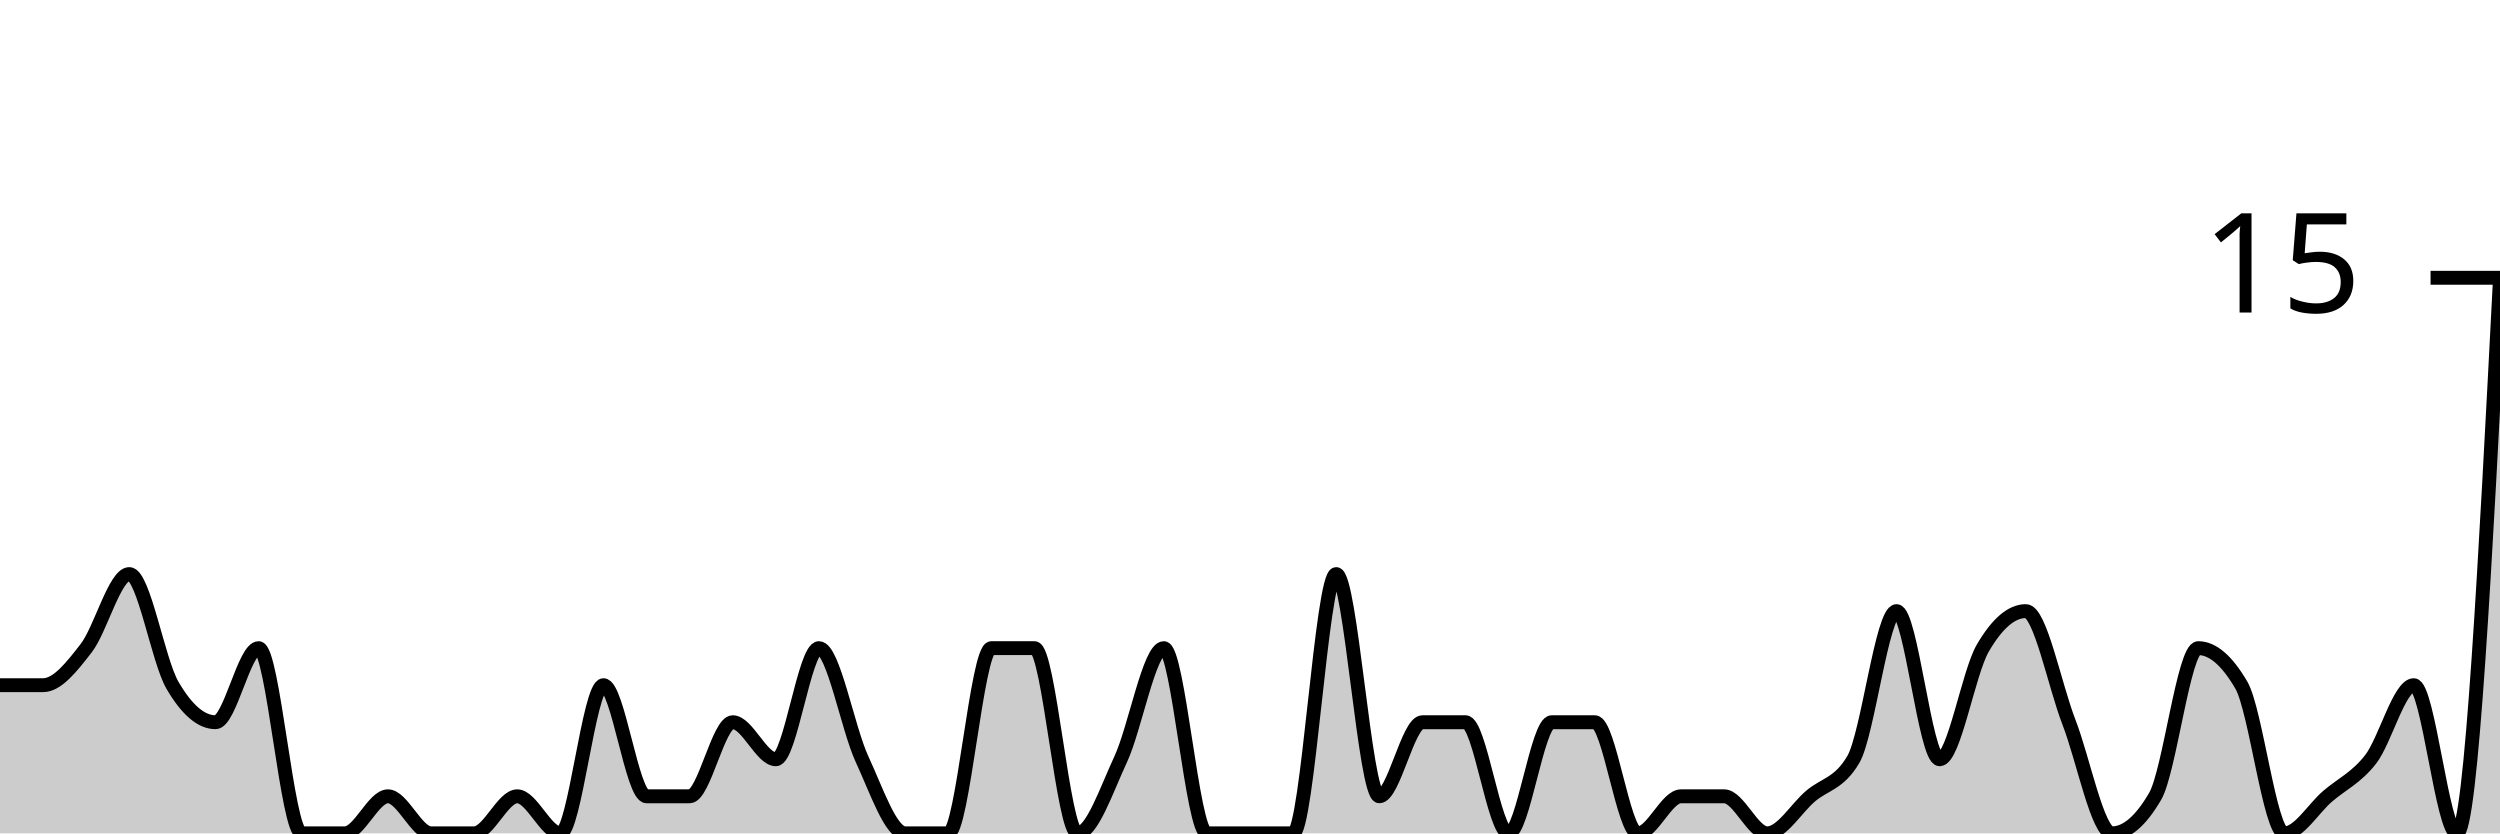
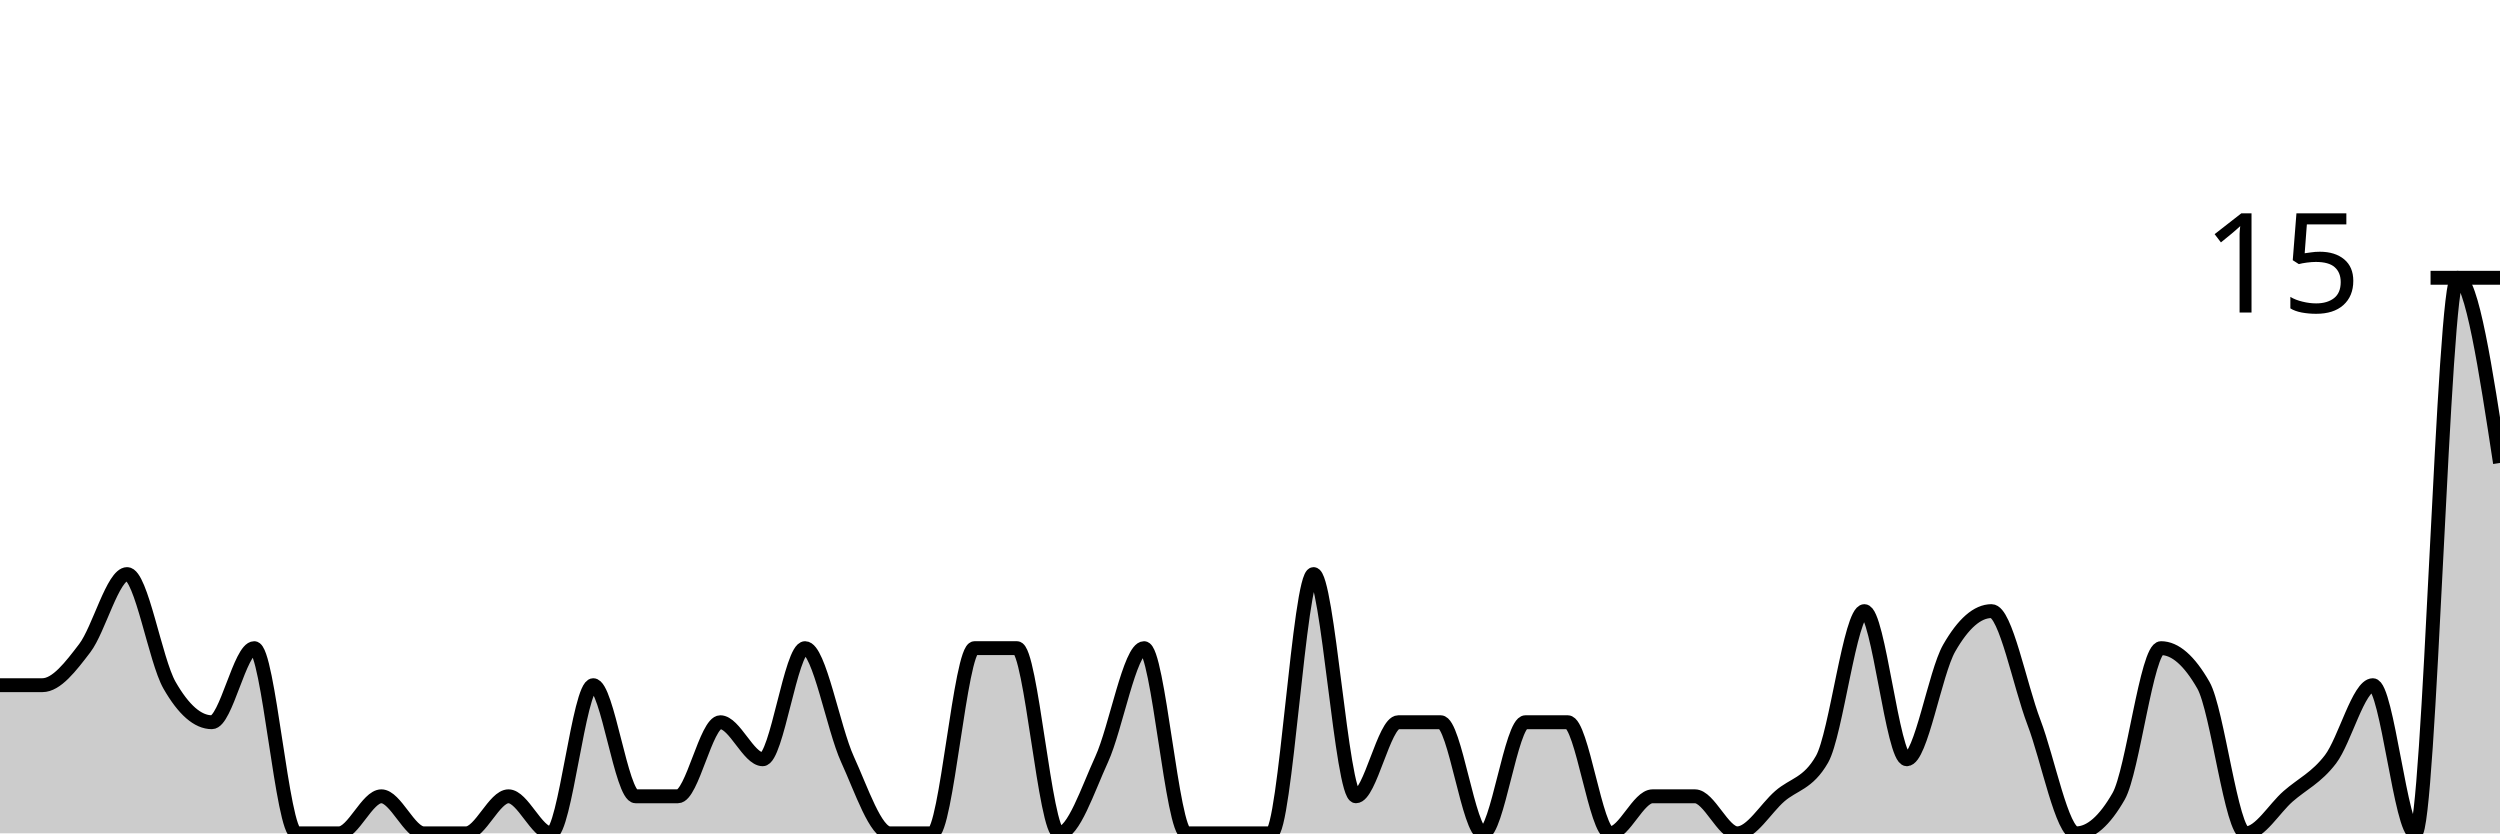
<svg xmlns="http://www.w3.org/2000/svg" viewBox="0 0 180 60">
  <g transform="translate(0,20)">
-     <path class="area" fill="rgba(0, 0, 0, 0.2)" d="M0,29.333C1.034,29.333,2.069,29.333,3.103,29.333C4.138,29.333,5.172,28,6.207,26.667C7.241,25.333,8.276,21.333,9.31,21.333C10.345,21.333,11.379,27.556,12.414,29.333C13.448,31.111,14.483,32,15.517,32C16.552,32,17.586,26.667,18.621,26.667C19.655,26.667,20.69,40,21.724,40C22.759,40,23.793,40,24.828,40C25.862,40,26.897,37.333,27.931,37.333C28.966,37.333,30,40,31.034,40C32.069,40,33.103,40,34.138,40C35.172,40,36.207,37.333,37.241,37.333C38.276,37.333,39.31,40,40.345,40C41.379,40,42.414,29.333,43.448,29.333C44.483,29.333,45.517,37.333,46.552,37.333C47.586,37.333,48.621,37.333,49.655,37.333C50.69,37.333,51.724,32,52.759,32C53.793,32,54.828,34.667,55.862,34.667C56.897,34.667,57.931,26.667,58.966,26.667C60,26.667,61.034,32.444,62.069,34.667C63.103,36.889,64.138,40,65.172,40C66.207,40,67.241,40,68.276,40C69.31,40,70.345,26.667,71.379,26.667C72.414,26.667,73.448,26.667,74.483,26.667C75.517,26.667,76.552,40,77.586,40C78.621,40,79.655,36.889,80.69,34.667C81.724,32.444,82.759,26.667,83.793,26.667C84.828,26.667,85.862,40,86.897,40C87.931,40,88.966,40,90,40C91.034,40,92.069,40,93.103,40C94.138,40,95.172,21.333,96.207,21.333C97.241,21.333,98.276,37.333,99.31,37.333C100.345,37.333,101.379,32,102.414,32C103.448,32,104.483,32,105.517,32C106.552,32,107.586,40,108.621,40C109.655,40,110.69,32,111.724,32C112.759,32,113.793,32,114.828,32C115.862,32,116.897,40,117.931,40C118.966,40,120,37.333,121.034,37.333C122.069,37.333,123.103,37.333,124.138,37.333C125.172,37.333,126.207,40,127.241,40C128.276,40,129.31,38.222,130.345,37.333C131.379,36.444,132.414,36.444,133.448,34.667C134.483,32.889,135.517,24,136.552,24C137.586,24,138.621,34.667,139.655,34.667C140.69,34.667,141.724,28.444,142.759,26.667C143.793,24.889,144.828,24,145.862,24C146.897,24,147.931,29.333,148.966,32C150,34.667,151.034,40,152.069,40C153.103,40,154.138,39.111,155.172,37.333C156.207,35.556,157.241,26.667,158.276,26.667C159.31,26.667,160.345,27.556,161.379,29.333C162.414,31.111,163.448,40,164.483,40C165.517,40,166.552,38.222,167.586,37.333C168.621,36.444,169.655,36,170.69,34.667C171.724,33.333,172.759,29.333,173.793,29.333C174.828,29.333,175.862,40,176.897,40C177.931,40,178.966,20,180,0L180,40C178.966,40,177.931,40,176.897,40C175.862,40,174.828,40,173.793,40C172.759,40,171.724,40,170.69,40C169.655,40,168.621,40,167.586,40C166.552,40,165.517,40,164.483,40C163.448,40,162.414,40,161.379,40C160.345,40,159.31,40,158.276,40C157.241,40,156.207,40,155.172,40C154.138,40,153.103,40,152.069,40C151.034,40,150,40,148.966,40C147.931,40,146.897,40,145.862,40C144.828,40,143.793,40,142.759,40C141.724,40,140.69,40,139.655,40C138.621,40,137.586,40,136.552,40C135.517,40,134.483,40,133.448,40C132.414,40,131.379,40,130.345,40C129.31,40,128.276,40,127.241,40C126.207,40,125.172,40,124.138,40C123.103,40,122.069,40,121.034,40C120,40,118.966,40,117.931,40C116.897,40,115.862,40,114.828,40C113.793,40,112.759,40,111.724,40C110.69,40,109.655,40,108.621,40C107.586,40,106.552,40,105.517,40C104.483,40,103.448,40,102.414,40C101.379,40,100.345,40,99.31,40C98.276,40,97.241,40,96.207,40C95.172,40,94.138,40,93.103,40C92.069,40,91.034,40,90,40C88.966,40,87.931,40,86.897,40C85.862,40,84.828,40,83.793,40C82.759,40,81.724,40,80.69,40C79.655,40,78.621,40,77.586,40C76.552,40,75.517,40,74.483,40C73.448,40,72.414,40,71.379,40C70.345,40,69.31,40,68.276,40C67.241,40,66.207,40,65.172,40C64.138,40,63.103,40,62.069,40C61.034,40,60,40,58.966,40C57.931,40,56.897,40,55.862,40C54.828,40,53.793,40,52.759,40C51.724,40,50.69,40,49.655,40C48.621,40,47.586,40,46.552,40C45.517,40,44.483,40,43.448,40C42.414,40,41.379,40,40.345,40C39.31,40,38.276,40,37.241,40C36.207,40,35.172,40,34.138,40C33.103,40,32.069,40,31.034,40C30,40,28.966,40,27.931,40C26.897,40,25.862,40,24.828,40C23.793,40,22.759,40,21.724,40C20.69,40,19.655,40,18.621,40C17.586,40,16.552,40,15.517,40C14.483,40,13.448,40,12.414,40C11.379,40,10.345,40,9.31,40C8.276,40,7.241,40,6.207,40C5.172,40,4.138,40,3.103,40C2.069,40,1.034,40,0,40Z" />
-     <path class="line" stroke="black" fill="none" d="M0,29.333C1.034,29.333,2.069,29.333,3.103,29.333C4.138,29.333,5.172,28,6.207,26.667C7.241,25.333,8.276,21.333,9.31,21.333C10.345,21.333,11.379,27.556,12.414,29.333C13.448,31.111,14.483,32,15.517,32C16.552,32,17.586,26.667,18.621,26.667C19.655,26.667,20.69,40,21.724,40C22.759,40,23.793,40,24.828,40C25.862,40,26.897,37.333,27.931,37.333C28.966,37.333,30,40,31.034,40C32.069,40,33.103,40,34.138,40C35.172,40,36.207,37.333,37.241,37.333C38.276,37.333,39.31,40,40.345,40C41.379,40,42.414,29.333,43.448,29.333C44.483,29.333,45.517,37.333,46.552,37.333C47.586,37.333,48.621,37.333,49.655,37.333C50.69,37.333,51.724,32,52.759,32C53.793,32,54.828,34.667,55.862,34.667C56.897,34.667,57.931,26.667,58.966,26.667C60,26.667,61.034,32.444,62.069,34.667C63.103,36.889,64.138,40,65.172,40C66.207,40,67.241,40,68.276,40C69.31,40,70.345,26.667,71.379,26.667C72.414,26.667,73.448,26.667,74.483,26.667C75.517,26.667,76.552,40,77.586,40C78.621,40,79.655,36.889,80.69,34.667C81.724,32.444,82.759,26.667,83.793,26.667C84.828,26.667,85.862,40,86.897,40C87.931,40,88.966,40,90,40C91.034,40,92.069,40,93.103,40C94.138,40,95.172,21.333,96.207,21.333C97.241,21.333,98.276,37.333,99.31,37.333C100.345,37.333,101.379,32,102.414,32C103.448,32,104.483,32,105.517,32C106.552,32,107.586,40,108.621,40C109.655,40,110.69,32,111.724,32C112.759,32,113.793,32,114.828,32C115.862,32,116.897,40,117.931,40C118.966,40,120,37.333,121.034,37.333C122.069,37.333,123.103,37.333,124.138,37.333C125.172,37.333,126.207,40,127.241,40C128.276,40,129.31,38.222,130.345,37.333C131.379,36.444,132.414,36.444,133.448,34.667C134.483,32.889,135.517,24,136.552,24C137.586,24,138.621,34.667,139.655,34.667C140.69,34.667,141.724,28.444,142.759,26.667C143.793,24.889,144.828,24,145.862,24C146.897,24,147.931,29.333,148.966,32C150,34.667,151.034,40,152.069,40C153.103,40,154.138,39.111,155.172,37.333C156.207,35.556,157.241,26.667,158.276,26.667C159.31,26.667,160.345,27.556,161.379,29.333C162.414,31.111,163.448,40,164.483,40C165.517,40,166.552,38.222,167.586,37.333C168.621,36.444,169.655,36,170.69,34.667C171.724,33.333,172.759,29.333,173.793,29.333C174.828,29.333,175.862,40,176.897,40C177.931,40,178.966,20,180,0" />
+     <path class="area" fill="rgba(0, 0, 0, 0.2)" d="M0,29.333C1.017,29.333,2.034,29.333,3.051,29.333C4.068,29.333,5.085,28,6.102,26.667C7.119,25.333,8.136,21.333,9.153,21.333C10.169,21.333,11.186,27.556,12.203,29.333C13.22,31.111,14.237,32,15.254,32C16.271,32,17.288,26.667,18.305,26.667C19.322,26.667,20.339,40,21.356,40C22.373,40,23.39,40,24.407,40C25.424,40,26.441,37.333,27.458,37.333C28.475,37.333,29.492,40,30.508,40C31.525,40,32.542,40,33.559,40C34.576,40,35.593,37.333,36.61,37.333C37.627,37.333,38.644,40,39.661,40C40.678,40,41.695,29.333,42.712,29.333C43.729,29.333,44.746,37.333,45.763,37.333C46.78,37.333,47.797,37.333,48.814,37.333C49.831,37.333,50.847,32,51.864,32C52.881,32,53.898,34.667,54.915,34.667C55.932,34.667,56.949,26.667,57.966,26.667C58.983,26.667,60,32.444,61.017,34.667C62.034,36.889,63.051,40,64.068,40C65.085,40,66.102,40,67.119,40C68.136,40,69.153,26.667,70.169,26.667C71.186,26.667,72.203,26.667,73.22,26.667C74.237,26.667,75.254,40,76.271,40C77.288,40,78.305,36.889,79.322,34.667C80.339,32.444,81.356,26.667,82.373,26.667C83.39,26.667,84.407,40,85.424,40C86.441,40,87.458,40,88.475,40C89.492,40,90.508,40,91.525,40C92.542,40,93.559,21.333,94.576,21.333C95.593,21.333,96.61,37.333,97.627,37.333C98.644,37.333,99.661,32,100.678,32C101.695,32,102.712,32,103.729,32C104.746,32,105.763,40,106.78,40C107.797,40,108.814,32,109.831,32C110.847,32,111.864,32,112.881,32C113.898,32,114.915,40,115.932,40C116.949,40,117.966,37.333,118.983,37.333C120,37.333,121.017,37.333,122.034,37.333C123.051,37.333,124.068,40,125.085,40C126.102,40,127.119,38.222,128.136,37.333C129.153,36.444,130.169,36.444,131.186,34.667C132.203,32.889,133.22,24,134.237,24C135.254,24,136.271,34.667,137.288,34.667C138.305,34.667,139.322,28.444,140.339,26.667C141.356,24.889,142.373,24,143.39,24C144.407,24,145.424,29.333,146.441,32C147.458,34.667,148.475,40,149.492,40C150.508,40,151.525,39.111,152.542,37.333C153.559,35.556,154.576,26.667,155.593,26.667C156.61,26.667,157.627,27.556,158.644,29.333C159.661,31.111,160.678,40,161.695,40C162.712,40,163.729,38.222,164.746,37.333C165.763,36.444,166.78,36,167.797,34.667C168.814,33.333,169.831,29.333,170.847,29.333C171.864,29.333,172.881,40,173.898,40C174.915,40,175.932,0,176.949,0C177.966,0,178.983,6.667,180,13.333L180,40C178.983,40,177.966,40,176.949,40C175.932,40,174.915,40,173.898,40C172.881,40,171.864,40,170.847,40C169.831,40,168.814,40,167.797,40C166.78,40,165.763,40,164.746,40C163.729,40,162.712,40,161.695,40C160.678,40,159.661,40,158.644,40C157.627,40,156.61,40,155.593,40C154.576,40,153.559,40,152.542,40C151.525,40,150.508,40,149.492,40C148.475,40,147.458,40,146.441,40C145.424,40,144.407,40,143.39,40C142.373,40,141.356,40,140.339,40C139.322,40,138.305,40,137.288,40C136.271,40,135.254,40,134.237,40C133.22,40,132.203,40,131.186,40C130.169,40,129.153,40,128.136,40C127.119,40,126.102,40,125.085,40C124.068,40,123.051,40,122.034,40C121.017,40,120,40,118.983,40C117.966,40,116.949,40,115.932,40C114.915,40,113.898,40,112.881,40C111.864,40,110.847,40,109.831,40C108.814,40,107.797,40,106.78,40C105.763,40,104.746,40,103.729,40C102.712,40,101.695,40,100.678,40C99.661,40,98.644,40,97.627,40C96.61,40,95.593,40,94.576,40C93.559,40,92.542,40,91.525,40C90.508,40,89.492,40,88.475,40C87.458,40,86.441,40,85.424,40C84.407,40,83.39,40,82.373,40C81.356,40,80.339,40,79.322,40C78.305,40,77.288,40,76.271,40C75.254,40,74.237,40,73.22,40C72.203,40,71.186,40,70.169,40C69.153,40,68.136,40,67.119,40C66.102,40,65.085,40,64.068,40C63.051,40,62.034,40,61.017,40C60,40,58.983,40,57.966,40C56.949,40,55.932,40,54.915,40C53.898,40,52.881,40,51.864,40C50.847,40,49.831,40,48.814,40C47.797,40,46.78,40,45.763,40C44.746,40,43.729,40,42.712,40C41.695,40,40.678,40,39.661,40C38.644,40,37.627,40,36.61,40C35.593,40,34.576,40,33.559,40C32.542,40,31.525,40,30.508,40C29.492,40,28.475,40,27.458,40C26.441,40,25.424,40,24.407,40C23.39,40,22.373,40,21.356,40C20.339,40,19.322,40,18.305,40C17.288,40,16.271,40,15.254,40C14.237,40,13.22,40,12.203,40C11.186,40,10.169,40,9.153,40C8.136,40,7.119,40,6.102,40C5.085,40,4.068,40,3.051,40C2.034,40,1.017,40,0,40Z" />
+     <path class="line" stroke="black" fill="none" d="M0,29.333C1.017,29.333,2.034,29.333,3.051,29.333C4.068,29.333,5.085,28,6.102,26.667C7.119,25.333,8.136,21.333,9.153,21.333C10.169,21.333,11.186,27.556,12.203,29.333C13.22,31.111,14.237,32,15.254,32C16.271,32,17.288,26.667,18.305,26.667C19.322,26.667,20.339,40,21.356,40C22.373,40,23.39,40,24.407,40C25.424,40,26.441,37.333,27.458,37.333C28.475,37.333,29.492,40,30.508,40C31.525,40,32.542,40,33.559,40C34.576,40,35.593,37.333,36.61,37.333C37.627,37.333,38.644,40,39.661,40C40.678,40,41.695,29.333,42.712,29.333C43.729,29.333,44.746,37.333,45.763,37.333C46.78,37.333,47.797,37.333,48.814,37.333C49.831,37.333,50.847,32,51.864,32C52.881,32,53.898,34.667,54.915,34.667C55.932,34.667,56.949,26.667,57.966,26.667C58.983,26.667,60,32.444,61.017,34.667C62.034,36.889,63.051,40,64.068,40C65.085,40,66.102,40,67.119,40C68.136,40,69.153,26.667,70.169,26.667C71.186,26.667,72.203,26.667,73.22,26.667C74.237,26.667,75.254,40,76.271,40C77.288,40,78.305,36.889,79.322,34.667C80.339,32.444,81.356,26.667,82.373,26.667C83.39,26.667,84.407,40,85.424,40C86.441,40,87.458,40,88.475,40C89.492,40,90.508,40,91.525,40C92.542,40,93.559,21.333,94.576,21.333C95.593,21.333,96.61,37.333,97.627,37.333C98.644,37.333,99.661,32,100.678,32C101.695,32,102.712,32,103.729,32C104.746,32,105.763,40,106.78,40C107.797,40,108.814,32,109.831,32C110.847,32,111.864,32,112.881,32C113.898,32,114.915,40,115.932,40C116.949,40,117.966,37.333,118.983,37.333C120,37.333,121.017,37.333,122.034,37.333C123.051,37.333,124.068,40,125.085,40C126.102,40,127.119,38.222,128.136,37.333C129.153,36.444,130.169,36.444,131.186,34.667C132.203,32.889,133.22,24,134.237,24C135.254,24,136.271,34.667,137.288,34.667C138.305,34.667,139.322,28.444,140.339,26.667C141.356,24.889,142.373,24,143.39,24C144.407,24,145.424,29.333,146.441,32C147.458,34.667,148.475,40,149.492,40C150.508,40,151.525,39.111,152.542,37.333C153.559,35.556,154.576,26.667,155.593,26.667C156.61,26.667,157.627,27.556,158.644,29.333C159.661,31.111,160.678,40,161.695,40C162.712,40,163.729,38.222,164.746,37.333C165.763,36.444,166.78,36,167.797,34.667C168.814,33.333,169.831,29.333,170.847,29.333C171.864,29.333,172.881,40,173.898,40C174.915,40,175.932,0,176.949,0C177.966,0,178.983,6.667,180,13.333" />
    <path class="axis-ceiling" stroke-width="1" stroke="black" fill="none" d="M175,0L180,0" />
    <text class="axis-ceiling-label" font-family="sans-serif" text-anchor="end" font-size="10px" x="170" y="2.5">15</text>
  </g>
</svg>
